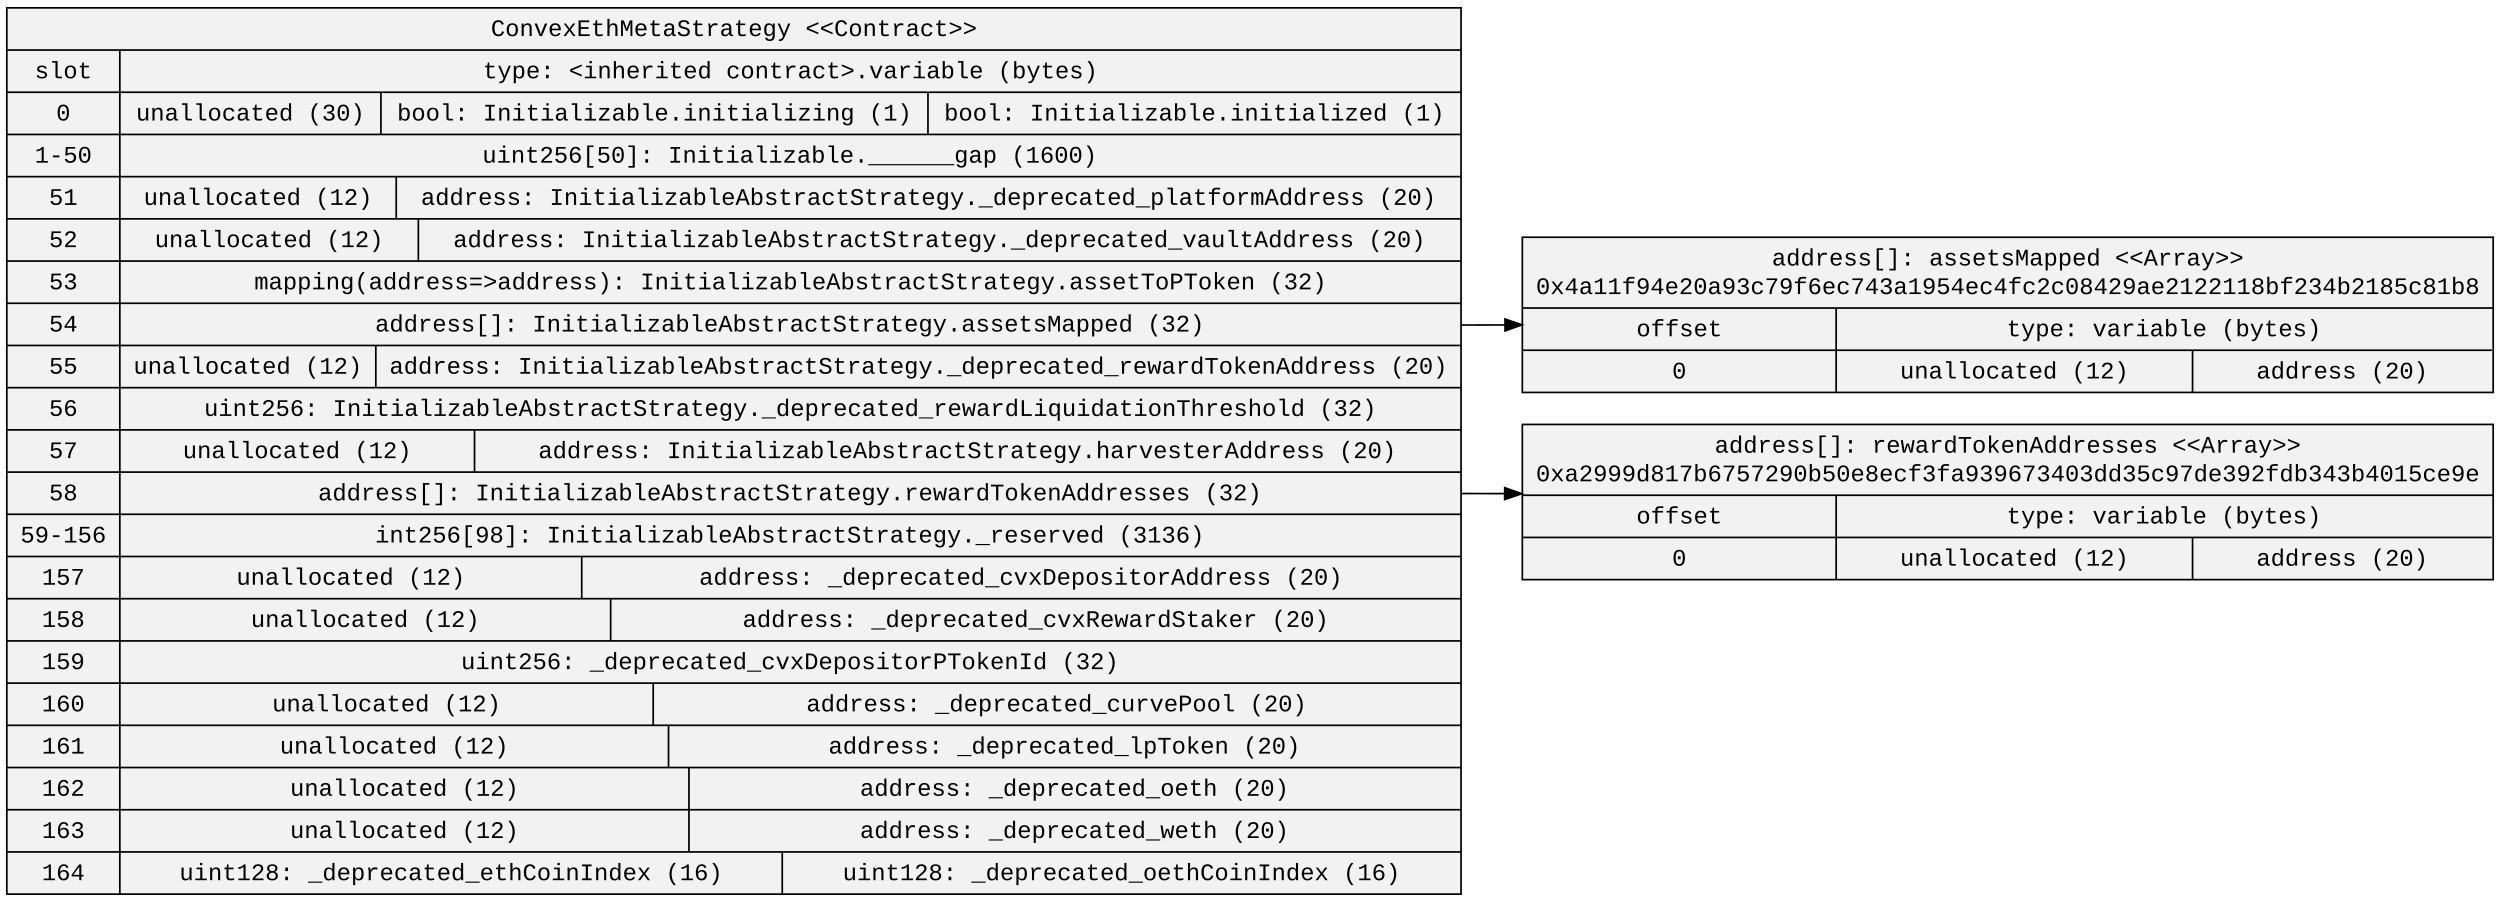
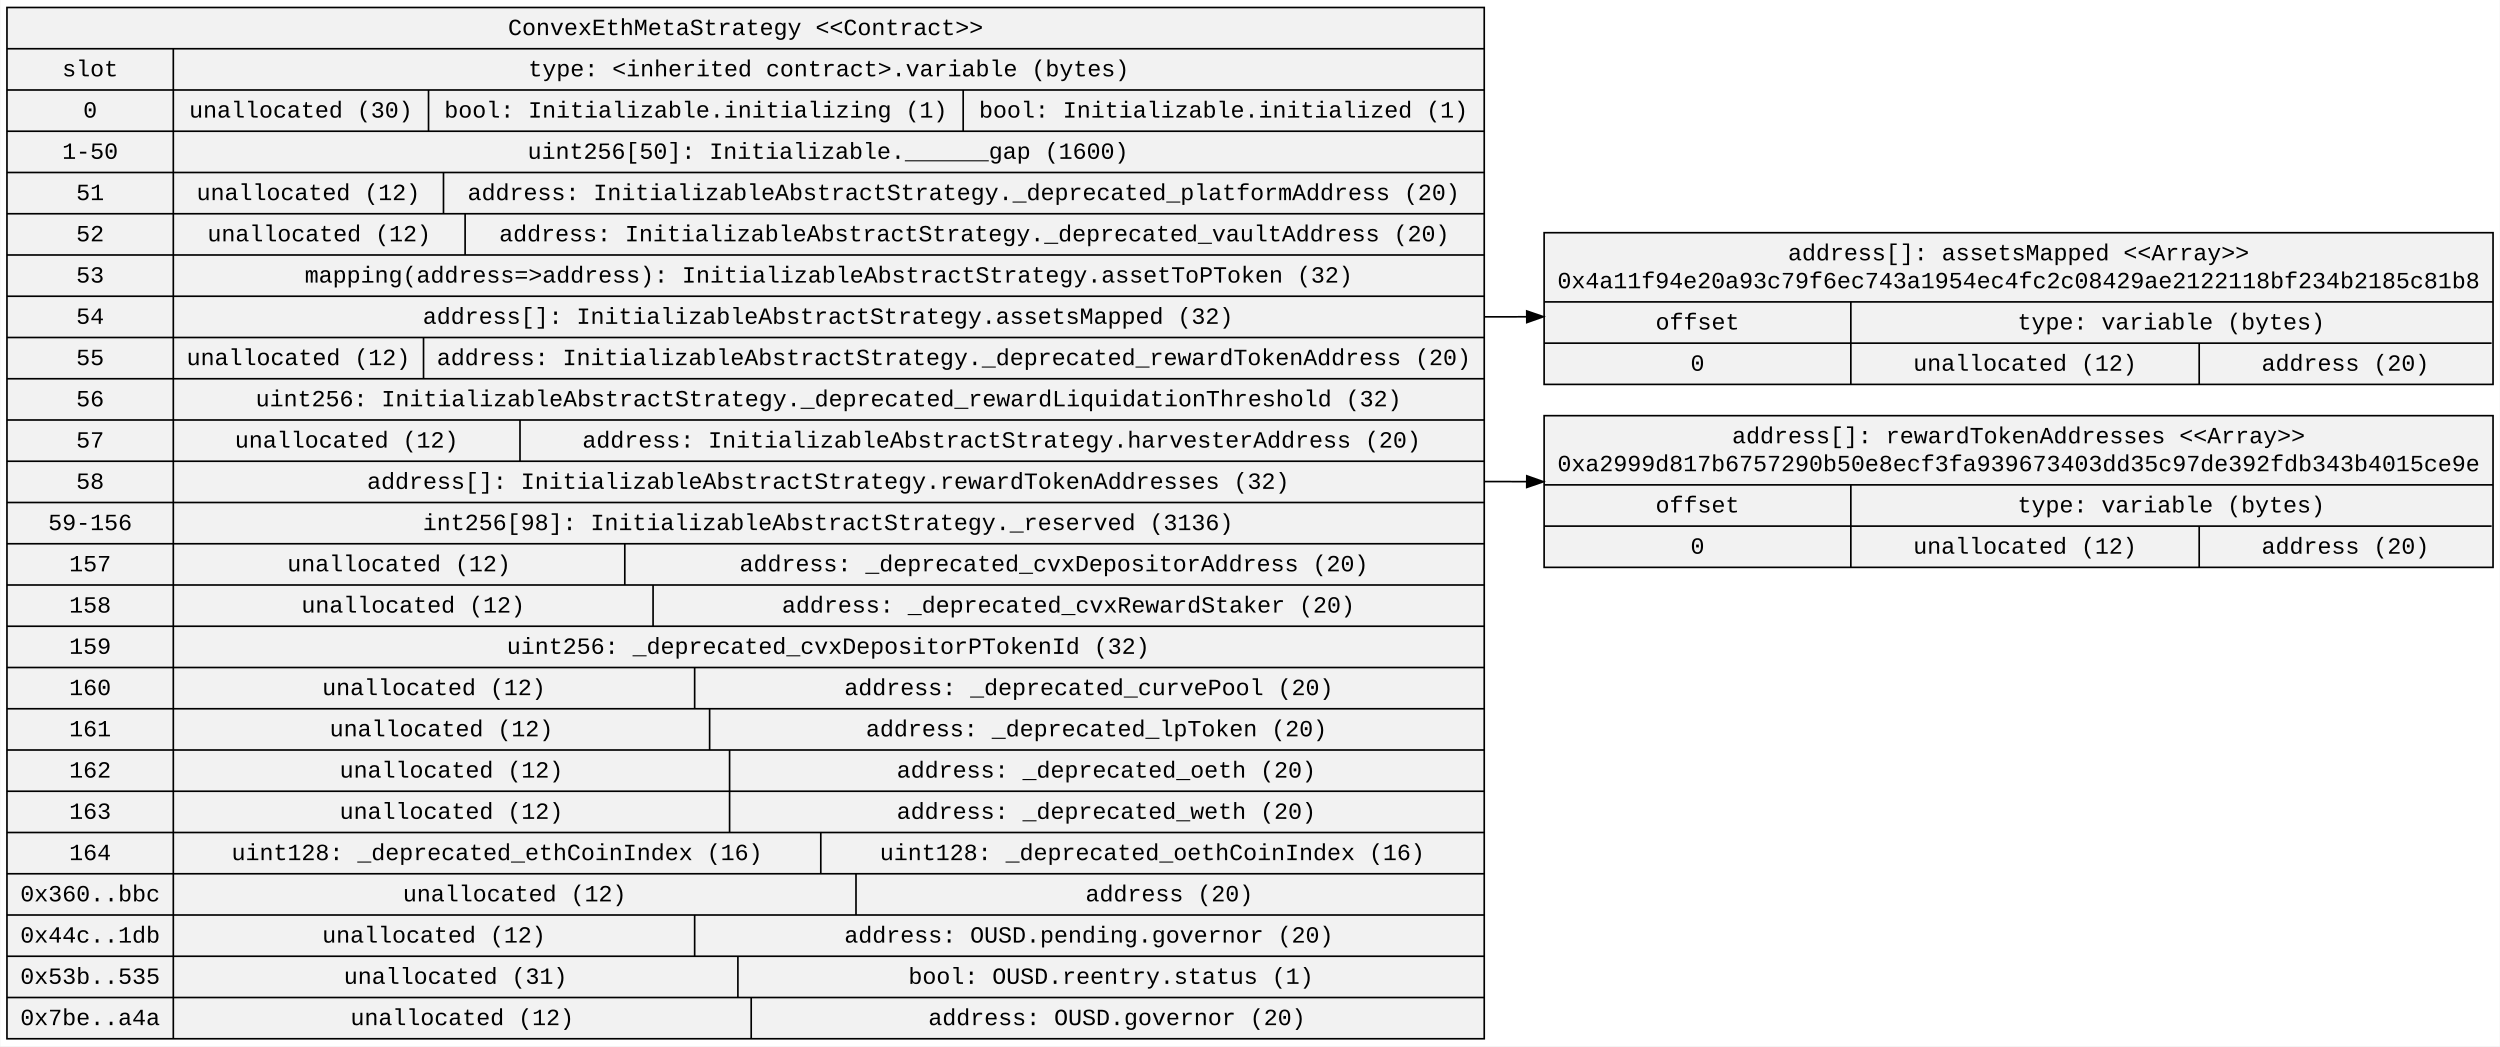
- <svg xmlns="http://www.w3.org/2000/svg" width="1469pt" height="530pt" viewBox="0.00 0.00 1469.02 529.80">
-   <g id="graph0" class="graph" transform="scale(1 1) rotate(0) translate(4 525.8)">
-     <polygon fill="white" stroke="transparent" points="-4,4 -4,-525.8 1465.02,-525.8 1465.02,4 -4,4" />
+ <svg xmlns="http://www.w3.org/2000/svg" width="1503pt" height="629pt" viewBox="0.00 0.00 1502.63 629.00">
+   <g id="graph0" class="graph" transform="scale(1 1) rotate(0) translate(4 625)">
+     <polygon fill="white" stroke="transparent" points="-4,4 -4,-625 1498.63,-625 1498.63,4 -4,4" />
    <g id="node1" class="node">
-       <polygon fill="#f2f2f2" stroke="black" points="0,-0.5 0,-521.3 854.53,-521.3 854.53,-0.5 0,-0.5" />
-       <text text-anchor="middle" x="427.27" y="-504.7" font-family="Courier New" font-size="14.00">ConvexEthMetaStrategy &lt;&lt;Contract&gt;&gt;</text>
-       <polyline fill="none" stroke="black" points="0,-496.5 854.53,-496.5 " />
-       <text text-anchor="middle" x="33.2" y="-479.9" font-family="Courier New" font-size="14.00">slot</text>
-       <polyline fill="none" stroke="black" points="0,-471.7 66.41,-471.7 " />
-       <text text-anchor="middle" x="33.2" y="-455.1" font-family="Courier New" font-size="14.00">0</text>
-       <polyline fill="none" stroke="black" points="0,-446.9 66.41,-446.9 " />
-       <text text-anchor="middle" x="33.2" y="-430.3" font-family="Courier New" font-size="14.00">1-50</text>
-       <polyline fill="none" stroke="black" points="0,-422.1 66.41,-422.1 " />
-       <text text-anchor="middle" x="33.2" y="-405.5" font-family="Courier New" font-size="14.00">51</text>
-       <polyline fill="none" stroke="black" points="0,-397.3 66.41,-397.3 " />
-       <text text-anchor="middle" x="33.2" y="-380.7" font-family="Courier New" font-size="14.00">52</text>
-       <polyline fill="none" stroke="black" points="0,-372.5 66.41,-372.5 " />
-       <text text-anchor="middle" x="33.2" y="-355.9" font-family="Courier New" font-size="14.00">53</text>
-       <polyline fill="none" stroke="black" points="0,-347.7 66.41,-347.7 " />
-       <text text-anchor="middle" x="33.2" y="-331.1" font-family="Courier New" font-size="14.00">54</text>
-       <polyline fill="none" stroke="black" points="0,-322.9 66.41,-322.9 " />
-       <text text-anchor="middle" x="33.2" y="-306.3" font-family="Courier New" font-size="14.00">55</text>
-       <polyline fill="none" stroke="black" points="0,-298.1 66.41,-298.1 " />
-       <text text-anchor="middle" x="33.2" y="-281.5" font-family="Courier New" font-size="14.00">56</text>
-       <polyline fill="none" stroke="black" points="0,-273.3 66.41,-273.3 " />
-       <text text-anchor="middle" x="33.2" y="-256.7" font-family="Courier New" font-size="14.00">57</text>
-       <polyline fill="none" stroke="black" points="0,-248.5 66.41,-248.5 " />
-       <text text-anchor="middle" x="33.2" y="-231.9" font-family="Courier New" font-size="14.00">58</text>
-       <polyline fill="none" stroke="black" points="0,-223.7 66.41,-223.7 " />
-       <text text-anchor="middle" x="33.2" y="-207.1" font-family="Courier New" font-size="14.00">59-156</text>
-       <polyline fill="none" stroke="black" points="0,-198.9 66.41,-198.9 " />
-       <text text-anchor="middle" x="33.2" y="-182.3" font-family="Courier New" font-size="14.00">157</text>
-       <polyline fill="none" stroke="black" points="0,-174.1 66.41,-174.1 " />
-       <text text-anchor="middle" x="33.2" y="-157.5" font-family="Courier New" font-size="14.00">158</text>
-       <polyline fill="none" stroke="black" points="0,-149.3 66.41,-149.3 " />
-       <text text-anchor="middle" x="33.2" y="-132.7" font-family="Courier New" font-size="14.00">159</text>
-       <polyline fill="none" stroke="black" points="0,-124.5 66.41,-124.5 " />
-       <text text-anchor="middle" x="33.2" y="-107.9" font-family="Courier New" font-size="14.00">160</text>
-       <polyline fill="none" stroke="black" points="0,-99.7 66.41,-99.7 " />
-       <text text-anchor="middle" x="33.2" y="-83.1" font-family="Courier New" font-size="14.00">161</text>
-       <polyline fill="none" stroke="black" points="0,-74.9 66.41,-74.9 " />
-       <text text-anchor="middle" x="33.2" y="-58.3" font-family="Courier New" font-size="14.00">162</text>
-       <polyline fill="none" stroke="black" points="0,-50.1 66.41,-50.1 " />
-       <text text-anchor="middle" x="33.2" y="-33.5" font-family="Courier New" font-size="14.00">163</text>
-       <polyline fill="none" stroke="black" points="0,-25.3 66.41,-25.3 " />
-       <text text-anchor="middle" x="33.2" y="-8.7" font-family="Courier New" font-size="14.00">164</text>
-       <polyline fill="none" stroke="black" points="66.41,-0.5 66.41,-496.5 " />
-       <text text-anchor="middle" x="460.47" y="-479.9" font-family="Courier New" font-size="14.00">type: &lt;inherited contract&gt;.variable (bytes)</text>
-       <polyline fill="none" stroke="black" points="66.41,-471.7 854.53,-471.7 " />
-       <text text-anchor="middle" x="143.12" y="-455.1" font-family="Courier New" font-size="14.00">unallocated (30)</text>
-       <polyline fill="none" stroke="black" points="219.83,-446.9 219.83,-471.7 " />
-       <text text-anchor="middle" x="380.55" y="-455.1" font-family="Courier New" font-size="14.00">bool: Initializable.initializing (1)</text>
-       <polyline fill="none" stroke="black" points="541.28,-446.9 541.28,-471.7 " />
-       <text text-anchor="middle" x="697.8" y="-455.1" font-family="Courier New" font-size="14.00">bool: Initializable.initialized (1)</text>
-       <polyline fill="none" stroke="black" points="66.41,-446.9 854.53,-446.9 " />
-       <text text-anchor="middle" x="460.04" y="-430.3" font-family="Courier New" font-size="14.00">uint256[50]: Initializable.______gap (1600)</text>
-       <polyline fill="none" stroke="black" points="66.41,-422.1 854.53,-422.1 " />
-       <text text-anchor="middle" x="147.62" y="-405.5" font-family="Courier New" font-size="14.00">unallocated (12)</text>
-       <polyline fill="none" stroke="black" points="228.83,-397.3 228.83,-422.1 " />
-       <text text-anchor="middle" x="541.58" y="-405.5" font-family="Courier New" font-size="14.00">address: InitializableAbstractStrategy._deprecated_platformAddress (20)</text>
-       <polyline fill="none" stroke="black" points="66.41,-397.3 854.53,-397.3 " />
-       <text text-anchor="middle" x="154.12" y="-380.7" font-family="Courier New" font-size="14.00">unallocated (12)</text>
-       <polyline fill="none" stroke="black" points="241.83,-372.5 241.83,-397.3 " />
-       <text text-anchor="middle" x="547.98" y="-380.7" font-family="Courier New" font-size="14.00">address: InitializableAbstractStrategy._deprecated_vaultAddress (20)</text>
-       <polyline fill="none" stroke="black" points="66.41,-372.5 854.53,-372.5 " />
-       <text text-anchor="middle" x="460.46" y="-355.9" font-family="Courier New" font-size="14.00">mapping(address=&gt;address): InitializableAbstractStrategy.assetToPToken (32)</text>
-       <polyline fill="none" stroke="black" points="66.41,-347.7 854.53,-347.7 " />
-       <text text-anchor="middle" x="460.05" y="-331.1" font-family="Courier New" font-size="14.00">address[]: InitializableAbstractStrategy.assetsMapped (32)</text>
-       <polyline fill="none" stroke="black" points="66.41,-322.9 854.53,-322.9 " />
-       <text text-anchor="middle" x="141.62" y="-306.3" font-family="Courier New" font-size="14.00">unallocated (12)</text>
-       <polyline fill="none" stroke="black" points="216.83,-298.1 216.83,-322.9 " />
-       <text text-anchor="middle" x="535.68" y="-306.3" font-family="Courier New" font-size="14.00">address: InitializableAbstractStrategy._deprecated_rewardTokenAddress (20)</text>
-       <polyline fill="none" stroke="black" points="66.41,-298.1 854.53,-298.1 " />
-       <text text-anchor="middle" x="460.36" y="-281.5" font-family="Courier New" font-size="14.00">uint256: InitializableAbstractStrategy._deprecated_rewardLiquidationThreshold (32)</text>
-       <polyline fill="none" stroke="black" points="66.41,-273.3 854.53,-273.3 " />
-       <text text-anchor="middle" x="170.62" y="-256.7" font-family="Courier New" font-size="14.00">unallocated (12)</text>
-       <polyline fill="none" stroke="black" points="274.83,-248.5 274.83,-273.3 " />
-       <text text-anchor="middle" x="564.37" y="-256.7" font-family="Courier New" font-size="14.00">address: InitializableAbstractStrategy.harvesterAddress (20)</text>
-       <polyline fill="none" stroke="black" points="66.41,-248.5 854.53,-248.5 " />
-       <text text-anchor="middle" x="460.15" y="-231.9" font-family="Courier New" font-size="14.00">address[]: InitializableAbstractStrategy.rewardTokenAddresses (32)</text>
-       <polyline fill="none" stroke="black" points="66.41,-223.7 854.53,-223.7 " />
-       <text text-anchor="middle" x="460.05" y="-207.1" font-family="Courier New" font-size="14.00">int256[98]: InitializableAbstractStrategy._reserved (3136)</text>
-       <polyline fill="none" stroke="black" points="66.41,-198.9 854.53,-198.9 " />
-       <text text-anchor="middle" x="202.12" y="-182.3" font-family="Courier New" font-size="14.00">unallocated (12)</text>
-       <polyline fill="none" stroke="black" points="337.83,-174.1 337.83,-198.9 " />
-       <text text-anchor="middle" x="595.86" y="-182.3" font-family="Courier New" font-size="14.00">address: _deprecated_cvxDepositorAddress (20)</text>
-       <polyline fill="none" stroke="black" points="66.41,-174.1 854.53,-174.1 " />
-       <text text-anchor="middle" x="210.62" y="-157.5" font-family="Courier New" font-size="14.00">unallocated (12)</text>
-       <polyline fill="none" stroke="black" points="354.83,-149.3 354.83,-174.1 " />
-       <text text-anchor="middle" x="604.56" y="-157.5" font-family="Courier New" font-size="14.00">address: _deprecated_cvxRewardStaker (20)</text>
-       <polyline fill="none" stroke="black" points="66.41,-149.3 854.53,-149.3 " />
-       <text text-anchor="middle" x="460.14" y="-132.7" font-family="Courier New" font-size="14.00">uint256: _deprecated_cvxDepositorPTokenId (32)</text>
-       <polyline fill="none" stroke="black" points="66.41,-124.5 854.53,-124.5 " />
-       <text text-anchor="middle" x="223.12" y="-107.9" font-family="Courier New" font-size="14.00">unallocated (12)</text>
-       <polyline fill="none" stroke="black" points="379.83,-99.7 379.83,-124.5 " />
-       <text text-anchor="middle" x="616.85" y="-107.9" font-family="Courier New" font-size="14.00">address: _deprecated_curvePool (20)</text>
-       <polyline fill="none" stroke="black" points="66.41,-99.7 854.53,-99.7 " />
-       <text text-anchor="middle" x="227.62" y="-83.1" font-family="Courier New" font-size="14.00">unallocated (12)</text>
-       <polyline fill="none" stroke="black" points="388.83,-74.9 388.83,-99.7 " />
-       <text text-anchor="middle" x="621.45" y="-83.1" font-family="Courier New" font-size="14.00">address: _deprecated_lpToken (20)</text>
-       <polyline fill="none" stroke="black" points="66.41,-74.9 854.53,-74.9 " />
-       <text text-anchor="middle" x="233.62" y="-58.3" font-family="Courier New" font-size="14.00">unallocated (12)</text>
-       <polyline fill="none" stroke="black" points="400.83,-50.1 400.83,-74.9 " />
-       <text text-anchor="middle" x="627.35" y="-58.3" font-family="Courier New" font-size="14.00">address: _deprecated_oeth (20)</text>
-       <polyline fill="none" stroke="black" points="66.41,-50.1 854.53,-50.1 " />
-       <text text-anchor="middle" x="233.62" y="-33.5" font-family="Courier New" font-size="14.00">unallocated (12)</text>
-       <polyline fill="none" stroke="black" points="400.83,-25.3 400.83,-50.1 " />
-       <text text-anchor="middle" x="627.35" y="-33.5" font-family="Courier New" font-size="14.00">address: _deprecated_weth (20)</text>
-       <polyline fill="none" stroke="black" points="66.41,-25.3 854.53,-25.3 " />
-       <text text-anchor="middle" x="261.03" y="-8.7" font-family="Courier New" font-size="14.00">uint128: _deprecated_ethCoinIndex (16)</text>
-       <polyline fill="none" stroke="black" points="455.66,-0.5 455.66,-25.3 " />
-       <text text-anchor="middle" x="654.99" y="-8.7" font-family="Courier New" font-size="14.00">uint128: _deprecated_oethCoinIndex (16)</text>
+       <polygon fill="#f2f2f2" stroke="black" points="0,-0.5 0,-620.5 888.14,-620.5 888.14,-0.5 0,-0.5" />
+       <text text-anchor="middle" x="444.07" y="-603.9" font-family="Courier New" font-size="14.00">ConvexEthMetaStrategy &lt;&lt;Contract&gt;&gt;</text>
+       <polyline fill="none" stroke="black" points="0,-595.7 888.14,-595.7 " />
+       <text text-anchor="middle" x="50.01" y="-579.1" font-family="Courier New" font-size="14.00">slot</text>
+       <polyline fill="none" stroke="black" points="0,-570.9 100.01,-570.9 " />
+       <text text-anchor="middle" x="50.01" y="-554.3" font-family="Courier New" font-size="14.00">0</text>
+       <polyline fill="none" stroke="black" points="0,-546.1 100.01,-546.1 " />
+       <text text-anchor="middle" x="50.01" y="-529.5" font-family="Courier New" font-size="14.00">1-50</text>
+       <polyline fill="none" stroke="black" points="0,-521.3 100.01,-521.3 " />
+       <text text-anchor="middle" x="50.01" y="-504.7" font-family="Courier New" font-size="14.00">51</text>
+       <polyline fill="none" stroke="black" points="0,-496.5 100.01,-496.5 " />
+       <text text-anchor="middle" x="50.01" y="-479.9" font-family="Courier New" font-size="14.00">52</text>
+       <polyline fill="none" stroke="black" points="0,-471.7 100.01,-471.7 " />
+       <text text-anchor="middle" x="50.01" y="-455.1" font-family="Courier New" font-size="14.00">53</text>
+       <polyline fill="none" stroke="black" points="0,-446.9 100.01,-446.9 " />
+       <text text-anchor="middle" x="50.01" y="-430.3" font-family="Courier New" font-size="14.00">54</text>
+       <polyline fill="none" stroke="black" points="0,-422.1 100.01,-422.1 " />
+       <text text-anchor="middle" x="50.01" y="-405.5" font-family="Courier New" font-size="14.00">55</text>
+       <polyline fill="none" stroke="black" points="0,-397.3 100.01,-397.3 " />
+       <text text-anchor="middle" x="50.01" y="-380.7" font-family="Courier New" font-size="14.00">56</text>
+       <polyline fill="none" stroke="black" points="0,-372.5 100.01,-372.5 " />
+       <text text-anchor="middle" x="50.01" y="-355.9" font-family="Courier New" font-size="14.00">57</text>
+       <polyline fill="none" stroke="black" points="0,-347.7 100.01,-347.7 " />
+       <text text-anchor="middle" x="50.01" y="-331.1" font-family="Courier New" font-size="14.00">58</text>
+       <polyline fill="none" stroke="black" points="0,-322.9 100.01,-322.9 " />
+       <text text-anchor="middle" x="50.01" y="-306.3" font-family="Courier New" font-size="14.00">59-156</text>
+       <polyline fill="none" stroke="black" points="0,-298.1 100.01,-298.1 " />
+       <text text-anchor="middle" x="50.01" y="-281.5" font-family="Courier New" font-size="14.00">157</text>
+       <polyline fill="none" stroke="black" points="0,-273.3 100.01,-273.3 " />
+       <text text-anchor="middle" x="50.01" y="-256.7" font-family="Courier New" font-size="14.00">158</text>
+       <polyline fill="none" stroke="black" points="0,-248.5 100.01,-248.5 " />
+       <text text-anchor="middle" x="50.01" y="-231.9" font-family="Courier New" font-size="14.00">159</text>
+       <polyline fill="none" stroke="black" points="0,-223.7 100.01,-223.7 " />
+       <text text-anchor="middle" x="50.01" y="-207.1" font-family="Courier New" font-size="14.00">160</text>
+       <polyline fill="none" stroke="black" points="0,-198.9 100.01,-198.9 " />
+       <text text-anchor="middle" x="50.01" y="-182.3" font-family="Courier New" font-size="14.00">161</text>
+       <polyline fill="none" stroke="black" points="0,-174.1 100.01,-174.1 " />
+       <text text-anchor="middle" x="50.01" y="-157.5" font-family="Courier New" font-size="14.00">162</text>
+       <polyline fill="none" stroke="black" points="0,-149.3 100.01,-149.3 " />
+       <text text-anchor="middle" x="50.01" y="-132.7" font-family="Courier New" font-size="14.00">163</text>
+       <polyline fill="none" stroke="black" points="0,-124.5 100.01,-124.5 " />
+       <text text-anchor="middle" x="50.01" y="-107.9" font-family="Courier New" font-size="14.00">164</text>
+       <polyline fill="none" stroke="black" points="0,-99.7 100.01,-99.7 " />
+       <text text-anchor="middle" x="50.01" y="-83.1" font-family="Courier New" font-size="14.00">0x360..bbc</text>
+       <polyline fill="none" stroke="black" points="0,-74.9 100.01,-74.9 " />
+       <text text-anchor="middle" x="50.01" y="-58.3" font-family="Courier New" font-size="14.00">0x44c..1db</text>
+       <polyline fill="none" stroke="black" points="0,-50.1 100.01,-50.1 " />
+       <text text-anchor="middle" x="50.01" y="-33.5" font-family="Courier New" font-size="14.00">0x53b..535</text>
+       <polyline fill="none" stroke="black" points="0,-25.3 100.01,-25.3 " />
+       <text text-anchor="middle" x="50.01" y="-8.7" font-family="Courier New" font-size="14.00">0x7be..a4a</text>
+       <polyline fill="none" stroke="black" points="100.01,-0.5 100.01,-595.7 " />
+       <text text-anchor="middle" x="494.08" y="-579.1" font-family="Courier New" font-size="14.00">type: &lt;inherited contract&gt;.variable (bytes)</text>
+       <polyline fill="none" stroke="black" points="100.01,-570.9 888.14,-570.9 " />
+       <text text-anchor="middle" x="176.72" y="-554.3" font-family="Courier New" font-size="14.00">unallocated (30)</text>
+       <polyline fill="none" stroke="black" points="253.44,-546.1 253.44,-570.9 " />
+       <text text-anchor="middle" x="414.16" y="-554.3" font-family="Courier New" font-size="14.00">bool: Initializable.initializing (1)</text>
+       <polyline fill="none" stroke="black" points="574.88,-546.1 574.88,-570.9 " />
+       <text text-anchor="middle" x="731.41" y="-554.3" font-family="Courier New" font-size="14.00">bool: Initializable.initialized (1)</text>
+       <polyline fill="none" stroke="black" points="100.01,-546.1 888.14,-546.1 " />
+       <text text-anchor="middle" x="493.64" y="-529.5" font-family="Courier New" font-size="14.00">uint256[50]: Initializable.______gap (1600)</text>
+       <polyline fill="none" stroke="black" points="100.01,-521.3 888.14,-521.3 " />
+       <text text-anchor="middle" x="181.22" y="-504.7" font-family="Courier New" font-size="14.00">unallocated (12)</text>
+       <polyline fill="none" stroke="black" points="262.44,-496.5 262.44,-521.3 " />
+       <text text-anchor="middle" x="575.18" y="-504.7" font-family="Courier New" font-size="14.00">address: InitializableAbstractStrategy._deprecated_platformAddress (20)</text>
+       <polyline fill="none" stroke="black" points="100.01,-496.5 888.14,-496.5 " />
+       <text text-anchor="middle" x="187.72" y="-479.9" font-family="Courier New" font-size="14.00">unallocated (12)</text>
+       <polyline fill="none" stroke="black" points="275.44,-471.7 275.44,-496.5 " />
+       <text text-anchor="middle" x="581.58" y="-479.9" font-family="Courier New" font-size="14.00">address: InitializableAbstractStrategy._deprecated_vaultAddress (20)</text>
+       <polyline fill="none" stroke="black" points="100.01,-471.7 888.14,-471.7 " />
+       <text text-anchor="middle" x="494.06" y="-455.1" font-family="Courier New" font-size="14.00">mapping(address=&gt;address): InitializableAbstractStrategy.assetToPToken (32)</text>
+       <polyline fill="none" stroke="black" points="100.01,-446.9 888.14,-446.9 " />
+       <text text-anchor="middle" x="493.65" y="-430.3" font-family="Courier New" font-size="14.00">address[]: InitializableAbstractStrategy.assetsMapped (32)</text>
+       <polyline fill="none" stroke="black" points="100.01,-422.1 888.14,-422.1 " />
+       <text text-anchor="middle" x="175.22" y="-405.5" font-family="Courier New" font-size="14.00">unallocated (12)</text>
+       <polyline fill="none" stroke="black" points="250.44,-397.3 250.44,-422.1 " />
+       <text text-anchor="middle" x="569.29" y="-405.5" font-family="Courier New" font-size="14.00">address: InitializableAbstractStrategy._deprecated_rewardTokenAddress (20)</text>
+       <polyline fill="none" stroke="black" points="100.01,-397.3 888.14,-397.3 " />
+       <text text-anchor="middle" x="493.97" y="-380.7" font-family="Courier New" font-size="14.00">uint256: InitializableAbstractStrategy._deprecated_rewardLiquidationThreshold (32)</text>
+       <polyline fill="none" stroke="black" points="100.01,-372.5 888.14,-372.5 " />
+       <text text-anchor="middle" x="204.22" y="-355.9" font-family="Courier New" font-size="14.00">unallocated (12)</text>
+       <polyline fill="none" stroke="black" points="308.44,-347.7 308.44,-372.5 " />
+       <text text-anchor="middle" x="597.98" y="-355.9" font-family="Courier New" font-size="14.00">address: InitializableAbstractStrategy.harvesterAddress (20)</text>
+       <polyline fill="none" stroke="black" points="100.01,-347.7 888.14,-347.7 " />
+       <text text-anchor="middle" x="493.76" y="-331.1" font-family="Courier New" font-size="14.00">address[]: InitializableAbstractStrategy.rewardTokenAddresses (32)</text>
+       <polyline fill="none" stroke="black" points="100.01,-322.9 888.14,-322.9 " />
+       <text text-anchor="middle" x="493.65" y="-306.3" font-family="Courier New" font-size="14.00">int256[98]: InitializableAbstractStrategy._reserved (3136)</text>
+       <polyline fill="none" stroke="black" points="100.01,-298.1 888.14,-298.1 " />
+       <text text-anchor="middle" x="235.72" y="-281.5" font-family="Courier New" font-size="14.00">unallocated (12)</text>
+       <polyline fill="none" stroke="black" points="371.44,-273.3 371.44,-298.1 " />
+       <text text-anchor="middle" x="629.47" y="-281.5" font-family="Courier New" font-size="14.00">address: _deprecated_cvxDepositorAddress (20)</text>
+       <polyline fill="none" stroke="black" points="100.01,-273.3 888.14,-273.3 " />
+       <text text-anchor="middle" x="244.22" y="-256.7" font-family="Courier New" font-size="14.00">unallocated (12)</text>
+       <polyline fill="none" stroke="black" points="388.44,-248.5 388.44,-273.3 " />
+       <text text-anchor="middle" x="638.16" y="-256.7" font-family="Courier New" font-size="14.00">address: _deprecated_cvxRewardStaker (20)</text>
+       <polyline fill="none" stroke="black" points="100.01,-248.5 888.14,-248.5 " />
+       <text text-anchor="middle" x="493.75" y="-231.9" font-family="Courier New" font-size="14.00">uint256: _deprecated_cvxDepositorPTokenId (32)</text>
+       <polyline fill="none" stroke="black" points="100.01,-223.7 888.14,-223.7 " />
+       <text text-anchor="middle" x="256.72" y="-207.1" font-family="Courier New" font-size="14.00">unallocated (12)</text>
+       <polyline fill="none" stroke="black" points="413.44,-198.9 413.44,-223.7 " />
+       <text text-anchor="middle" x="650.46" y="-207.1" font-family="Courier New" font-size="14.00">address: _deprecated_curvePool (20)</text>
+       <polyline fill="none" stroke="black" points="100.01,-198.9 888.14,-198.9 " />
+       <text text-anchor="middle" x="261.22" y="-182.3" font-family="Courier New" font-size="14.00">unallocated (12)</text>
+       <polyline fill="none" stroke="black" points="422.44,-174.1 422.44,-198.9 " />
+       <text text-anchor="middle" x="655.06" y="-182.3" font-family="Courier New" font-size="14.00">address: _deprecated_lpToken (20)</text>
+       <polyline fill="none" stroke="black" points="100.01,-174.1 888.14,-174.1 " />
+       <text text-anchor="middle" x="267.22" y="-157.5" font-family="Courier New" font-size="14.00">unallocated (12)</text>
+       <polyline fill="none" stroke="black" points="434.44,-149.3 434.44,-174.1 " />
+       <text text-anchor="middle" x="660.96" y="-157.5" font-family="Courier New" font-size="14.00">address: _deprecated_oeth (20)</text>
+       <polyline fill="none" stroke="black" points="100.01,-149.3 888.14,-149.3 " />
+       <text text-anchor="middle" x="267.22" y="-132.7" font-family="Courier New" font-size="14.00">unallocated (12)</text>
+       <polyline fill="none" stroke="black" points="434.44,-124.5 434.44,-149.3 " />
+       <text text-anchor="middle" x="660.96" y="-132.7" font-family="Courier New" font-size="14.00">address: _deprecated_weth (20)</text>
+       <polyline fill="none" stroke="black" points="100.01,-124.5 888.14,-124.5 " />
+       <text text-anchor="middle" x="294.64" y="-107.9" font-family="Courier New" font-size="14.00">uint128: _deprecated_ethCoinIndex (16)</text>
+       <polyline fill="none" stroke="black" points="489.27,-99.7 489.27,-124.5 " />
+       <text text-anchor="middle" x="688.59" y="-107.9" font-family="Courier New" font-size="14.00">uint128: _deprecated_oethCoinIndex (16)</text>
+       <polyline fill="none" stroke="black" points="100.01,-99.7 888.14,-99.7 " />
+       <text text-anchor="middle" x="305.22" y="-83.1" font-family="Courier New" font-size="14.00">unallocated (12)</text>
+       <polyline fill="none" stroke="black" points="510.44,-74.9 510.44,-99.7 " />
+       <text text-anchor="middle" x="698.84" y="-83.1" font-family="Courier New" font-size="14.00">address (20)</text>
+       <polyline fill="none" stroke="black" points="100.01,-74.9 888.14,-74.9 " />
+       <text text-anchor="middle" x="256.72" y="-58.3" font-family="Courier New" font-size="14.00">unallocated (12)</text>
+       <polyline fill="none" stroke="black" points="413.44,-50.1 413.44,-74.9 " />
+       <text text-anchor="middle" x="650.46" y="-58.3" font-family="Courier New" font-size="14.00">address: OUSD.pending.governor (20)</text>
+       <polyline fill="none" stroke="black" points="100.01,-50.1 888.14,-50.1 " />
+       <text text-anchor="middle" x="269.72" y="-33.5" font-family="Courier New" font-size="14.00">unallocated (31)</text>
+       <polyline fill="none" stroke="black" points="439.44,-25.3 439.44,-50.1 " />
+       <text text-anchor="middle" x="663.76" y="-33.5" font-family="Courier New" font-size="14.00">bool: OUSD.reentry.status (1)</text>
+       <polyline fill="none" stroke="black" points="100.01,-25.3 888.14,-25.3 " />
+       <text text-anchor="middle" x="273.72" y="-8.7" font-family="Courier New" font-size="14.00">unallocated (12)</text>
+       <polyline fill="none" stroke="black" points="447.44,-0.5 447.44,-25.3 " />
+       <text text-anchor="middle" x="667.35" y="-8.7" font-family="Courier New" font-size="14.00">address: OUSD.governor (20)</text>
    </g>
    <g id="node2" class="node">
-       <polygon fill="#f2f2f2" stroke="black" points="890.53,-295.3 890.53,-386.5 1461.02,-386.5 1461.02,-295.3 890.53,-295.3" />
-       <text text-anchor="middle" x="1175.78" y="-369.9" font-family="Courier New" font-size="14.00">address[]: assetsMapped &lt;&lt;Array&gt;&gt;</text>
-       <text text-anchor="middle" x="1175.78" y="-353.1" font-family="Courier New" font-size="14.00">0x4a11f94e20a93c79f6ec743a1954ec4fc2c08429ae2122118bf234b2185c81b8</text>
-       <polyline fill="none" stroke="black" points="890.53,-344.9 1461.02,-344.9 " />
-       <text text-anchor="middle" x="982.74" y="-328.3" font-family="Courier New" font-size="14.00">offset</text>
-       <polyline fill="none" stroke="black" points="890.53,-320.1 1074.94,-320.1 " />
-       <text text-anchor="middle" x="982.74" y="-303.5" font-family="Courier New" font-size="14.00">0</text>
-       <polyline fill="none" stroke="black" points="1074.94,-295.3 1074.94,-344.9 " />
-       <text text-anchor="middle" x="1267.56" y="-328.3" font-family="Courier New" font-size="14.00">type: variable (bytes)</text>
-       <polyline fill="none" stroke="black" points="1074.94,-320.1 1460.18,-320.1 " />
-       <text text-anchor="middle" x="1179.65" y="-303.5" font-family="Courier New" font-size="14.00">unallocated (12)</text>
-       <polyline fill="none" stroke="black" points="1284.36,-295.3 1284.36,-320.1 " />
-       <text text-anchor="middle" x="1372.27" y="-303.5" font-family="Courier New" font-size="14.00">address (20)</text>
+       <polygon fill="#f2f2f2" stroke="black" points="924.14,-393.9 924.14,-485.1 1494.63,-485.1 1494.63,-393.9 924.14,-393.9" />
+       <text text-anchor="middle" x="1209.38" y="-468.5" font-family="Courier New" font-size="14.00">address[]: assetsMapped &lt;&lt;Array&gt;&gt;</text>
+       <text text-anchor="middle" x="1209.38" y="-451.7" font-family="Courier New" font-size="14.00">0x4a11f94e20a93c79f6ec743a1954ec4fc2c08429ae2122118bf234b2185c81b8</text>
+       <polyline fill="none" stroke="black" points="924.14,-443.5 1494.63,-443.5 " />
+       <text text-anchor="middle" x="1016.34" y="-426.9" font-family="Courier New" font-size="14.00">offset</text>
+       <polyline fill="none" stroke="black" points="924.14,-418.7 1108.54,-418.7 " />
+       <text text-anchor="middle" x="1016.34" y="-402.1" font-family="Courier New" font-size="14.00">0</text>
+       <polyline fill="none" stroke="black" points="1108.54,-393.9 1108.54,-443.5 " />
+       <text text-anchor="middle" x="1301.16" y="-426.9" font-family="Courier New" font-size="14.00">type: variable (bytes)</text>
+       <polyline fill="none" stroke="black" points="1108.54,-418.7 1493.78,-418.7 " />
+       <text text-anchor="middle" x="1213.26" y="-402.1" font-family="Courier New" font-size="14.00">unallocated (12)</text>
+       <polyline fill="none" stroke="black" points="1317.97,-393.9 1317.97,-418.7 " />
+       <text text-anchor="middle" x="1405.88" y="-402.1" font-family="Courier New" font-size="14.00">address (20)</text>
    </g>
    <g id="edge1" class="edge">
-       <path fill="none" stroke="black" d="M854.27,-334.9C862.77,-334.9 871.39,-334.92 880.1,-334.96" />
-       <polygon fill="black" stroke="black" points="880.34,-338.46 890.36,-335.02 880.38,-331.46 880.34,-338.46" />
+       <path fill="none" stroke="black" d="M888.07,-434.5C896.46,-434.5 904.98,-434.52 913.58,-434.55" />
+       <polygon fill="black" stroke="black" points="913.69,-438.05 923.71,-434.6 913.72,-431.05 913.69,-438.05" />
    </g>
    <g id="node3" class="node">
-       <polygon fill="#f2f2f2" stroke="black" points="890.53,-185.3 890.53,-276.5 1461.02,-276.5 1461.02,-185.3 890.53,-185.3" />
-       <text text-anchor="middle" x="1175.78" y="-259.9" font-family="Courier New" font-size="14.00">address[]: rewardTokenAddresses &lt;&lt;Array&gt;&gt;</text>
-       <text text-anchor="middle" x="1175.78" y="-243.1" font-family="Courier New" font-size="14.00">0xa2999d817b6757290b50e8ecf3fa939673403dd35c97de392fdb343b4015ce9e</text>
-       <polyline fill="none" stroke="black" points="890.53,-234.9 1461.02,-234.9 " />
-       <text text-anchor="middle" x="982.74" y="-218.3" font-family="Courier New" font-size="14.00">offset</text>
-       <polyline fill="none" stroke="black" points="890.53,-210.1 1074.94,-210.1 " />
-       <text text-anchor="middle" x="982.74" y="-193.5" font-family="Courier New" font-size="14.00">0</text>
-       <polyline fill="none" stroke="black" points="1074.94,-185.3 1074.94,-234.9 " />
-       <text text-anchor="middle" x="1267.56" y="-218.3" font-family="Courier New" font-size="14.00">type: variable (bytes)</text>
-       <polyline fill="none" stroke="black" points="1074.94,-210.1 1460.18,-210.1 " />
-       <text text-anchor="middle" x="1179.65" y="-193.5" font-family="Courier New" font-size="14.00">unallocated (12)</text>
-       <polyline fill="none" stroke="black" points="1284.36,-185.3 1284.36,-210.1 " />
-       <text text-anchor="middle" x="1372.27" y="-193.5" font-family="Courier New" font-size="14.00">address (20)</text>
+       <polygon fill="#f2f2f2" stroke="black" points="924.14,-283.9 924.14,-375.1 1494.63,-375.1 1494.63,-283.9 924.14,-283.9" />
+       <text text-anchor="middle" x="1209.38" y="-358.5" font-family="Courier New" font-size="14.00">address[]: rewardTokenAddresses &lt;&lt;Array&gt;&gt;</text>
+       <text text-anchor="middle" x="1209.38" y="-341.7" font-family="Courier New" font-size="14.00">0xa2999d817b6757290b50e8ecf3fa939673403dd35c97de392fdb343b4015ce9e</text>
+       <polyline fill="none" stroke="black" points="924.14,-333.5 1494.63,-333.5 " />
+       <text text-anchor="middle" x="1016.34" y="-316.9" font-family="Courier New" font-size="14.00">offset</text>
+       <polyline fill="none" stroke="black" points="924.14,-308.7 1108.54,-308.7 " />
+       <text text-anchor="middle" x="1016.34" y="-292.1" font-family="Courier New" font-size="14.00">0</text>
+       <polyline fill="none" stroke="black" points="1108.54,-283.9 1108.54,-333.5 " />
+       <text text-anchor="middle" x="1301.16" y="-316.9" font-family="Courier New" font-size="14.00">type: variable (bytes)</text>
+       <polyline fill="none" stroke="black" points="1108.54,-308.7 1493.78,-308.7 " />
+       <text text-anchor="middle" x="1213.26" y="-292.1" font-family="Courier New" font-size="14.00">unallocated (12)</text>
+       <polyline fill="none" stroke="black" points="1317.97,-283.9 1317.97,-308.7 " />
+       <text text-anchor="middle" x="1405.88" y="-292.1" font-family="Courier New" font-size="14.00">address (20)</text>
    </g>
    <g id="edge2" class="edge">
-       <path fill="none" stroke="black" d="M854.53,-235.9C862.92,-235.9 871.44,-235.88 880.04,-235.85" />
-       <polygon fill="black" stroke="black" points="880.18,-239.35 890.16,-235.8 880.15,-232.35 880.18,-239.35" />
+       <path fill="none" stroke="black" d="M888.07,-335.5C896.46,-335.5 904.98,-335.48 913.58,-335.44" />
+       <polygon fill="black" stroke="black" points="913.73,-338.94 923.71,-335.39 913.69,-331.94 913.73,-338.94" />
    </g>
  </g>
</svg>
